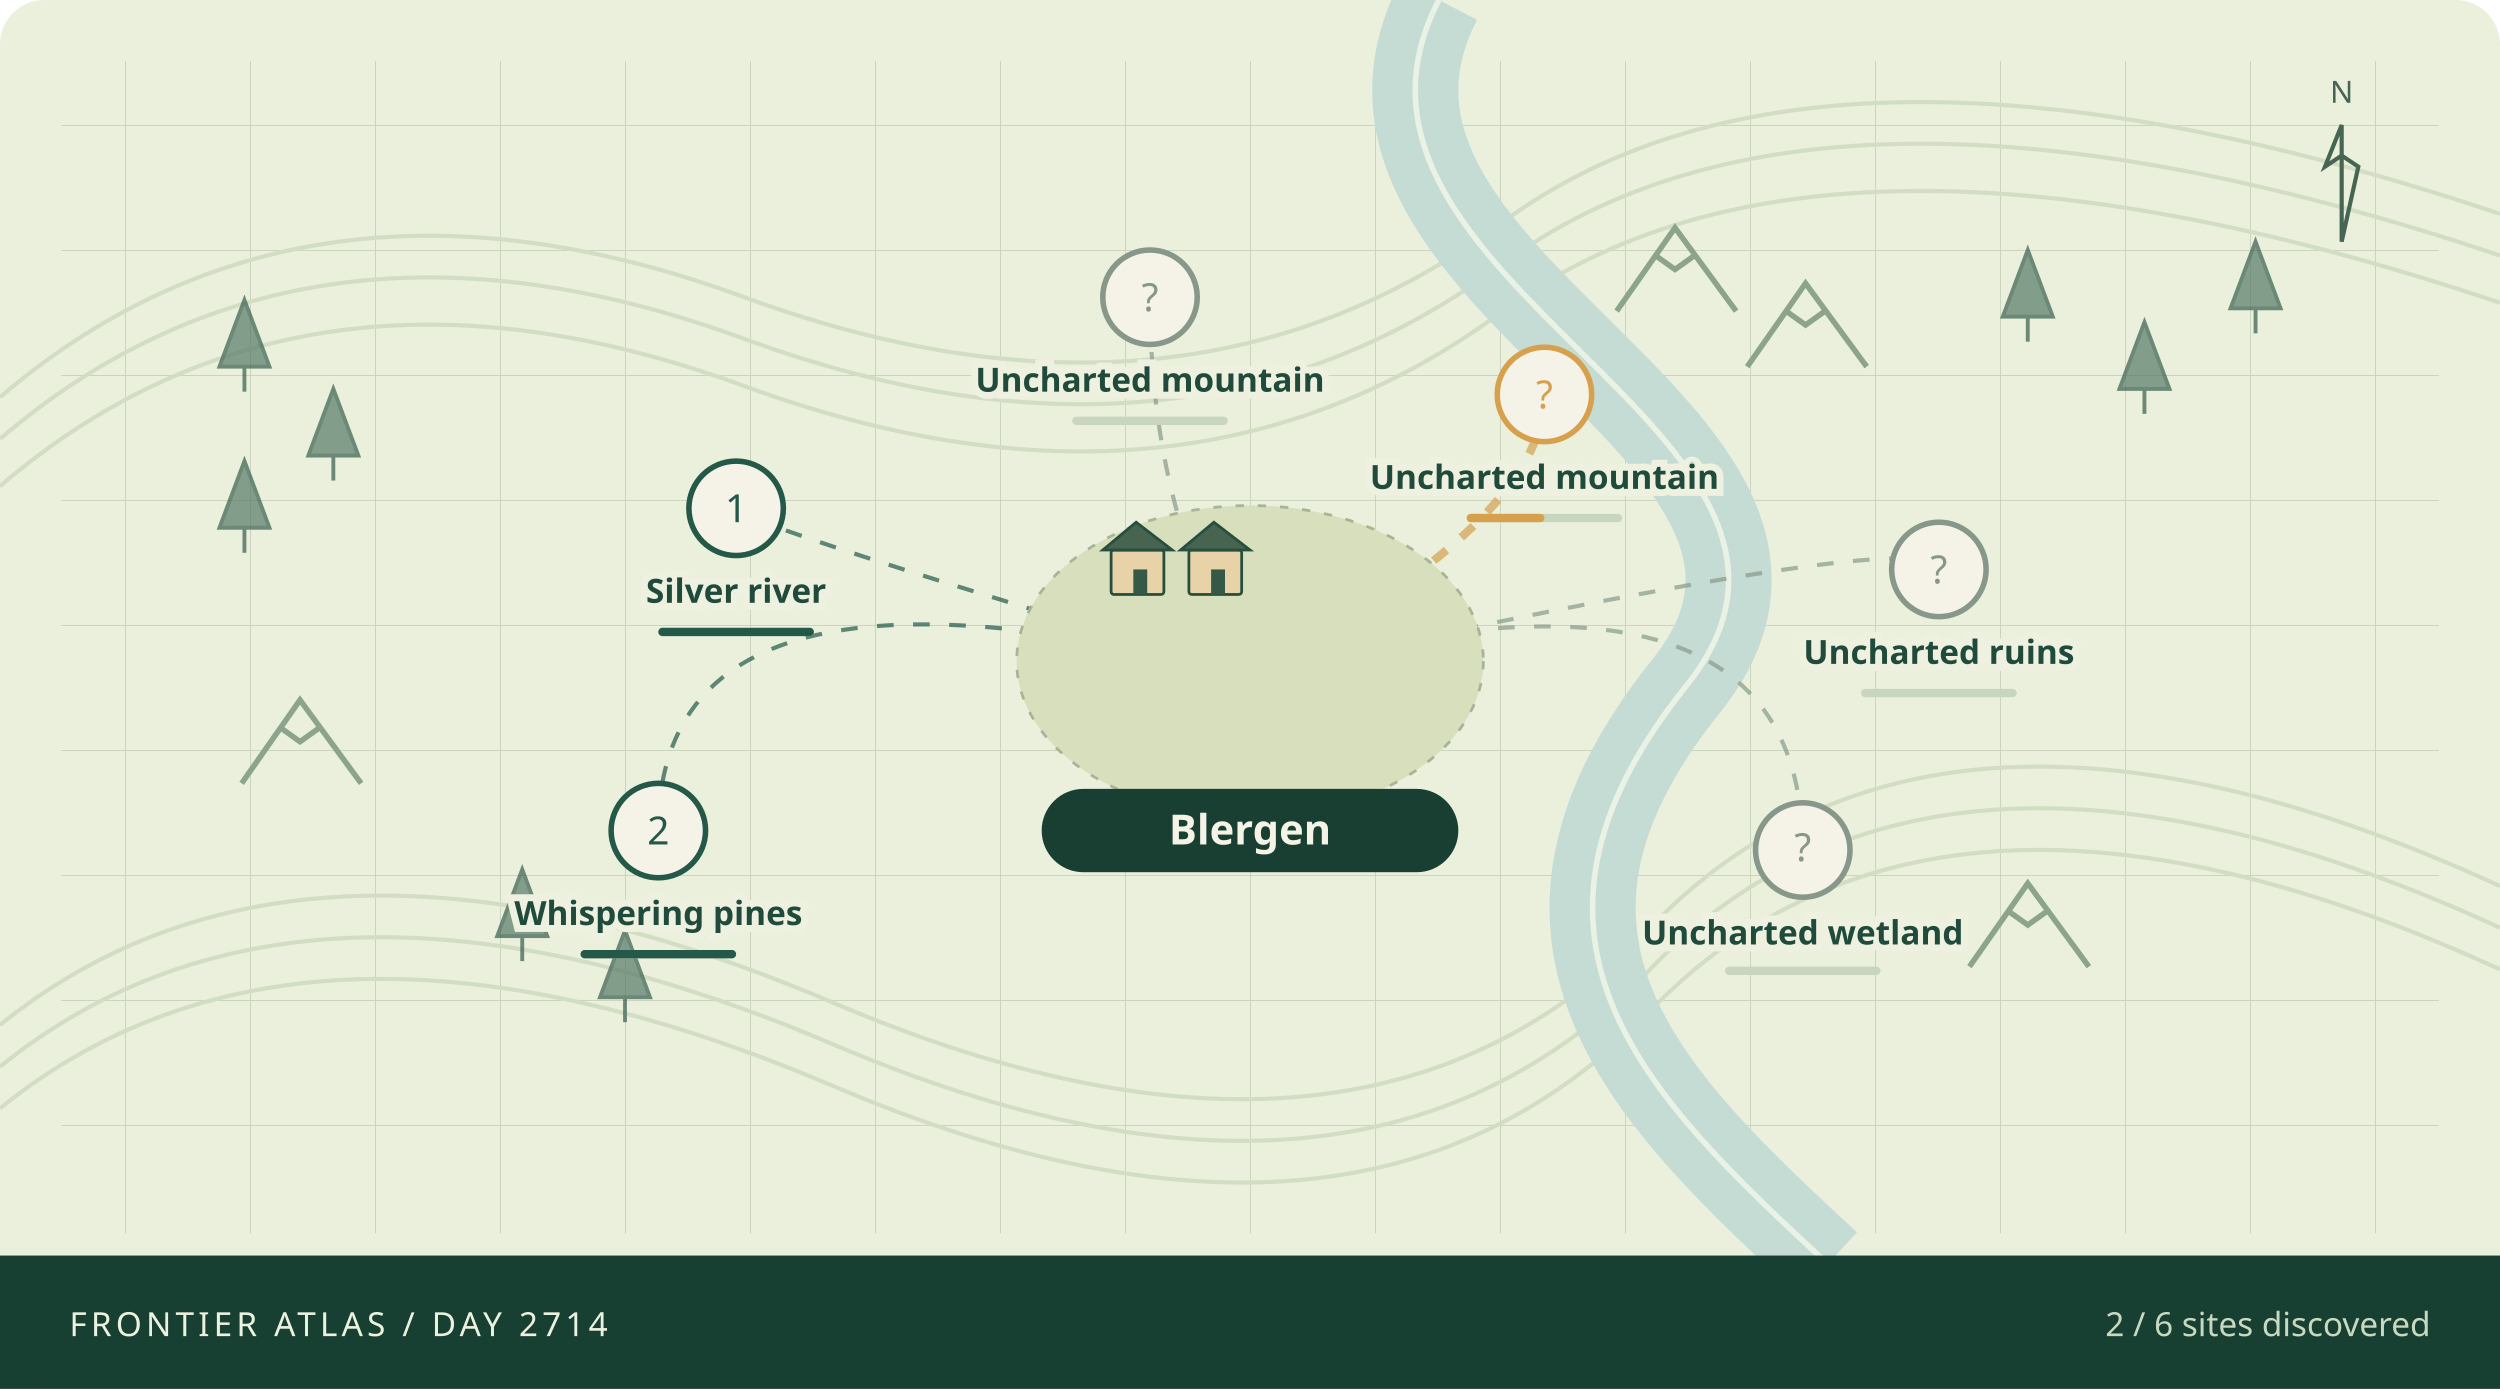
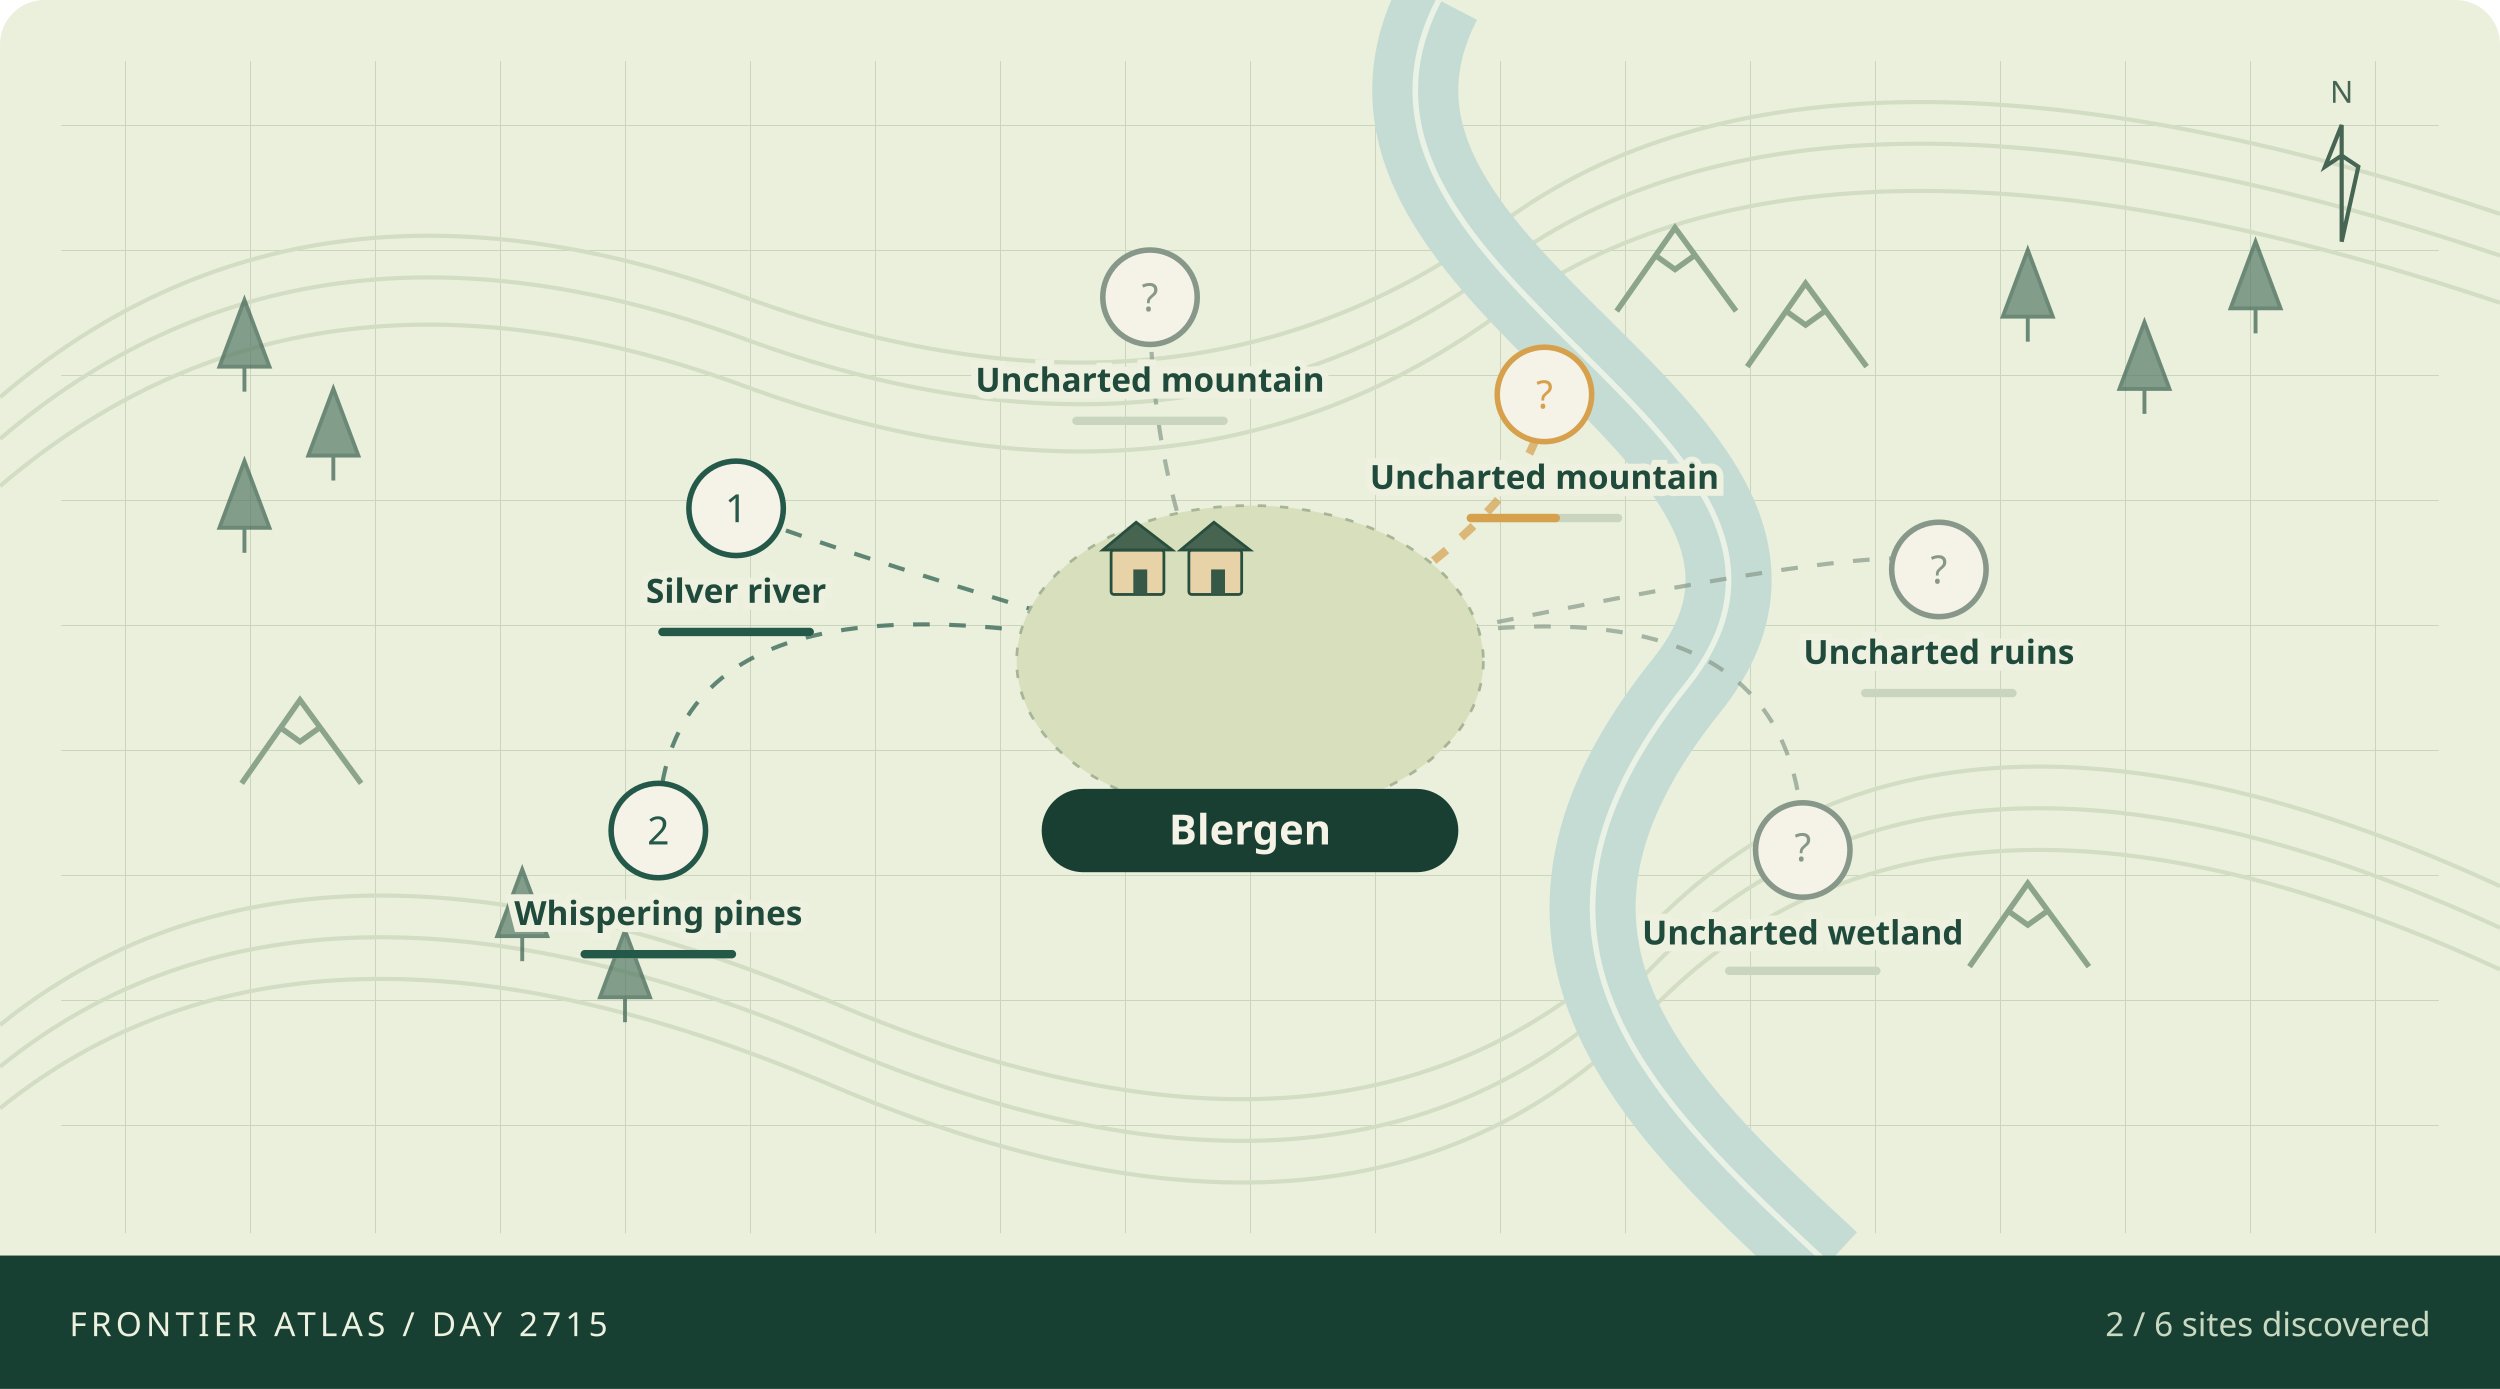
<svg xmlns="http://www.w3.org/2000/svg" viewBox="0 0 900 500" role="img" aria-labelledby="atlas-title atlas-desc">
  <defs>
    <pattern id="grid" width="45" height="45" patternUnits="userSpaceOnUse">
      <path d="M45 0H0V45" fill="none" stroke="#cad4bd" stroke-width=".7" />
    </pattern>
  </defs>
  <rect width="900" height="500" rx="16" fill="#eaf0dc" />
  <rect x="22" y="22" width="856" height="422" fill="url(#grid)" />
  <g fill="none" stroke="#d2ddc3" stroke-width="1.5">
    <path d="M0 143Q110 49 268 107T541 80T900 77" />
    <path d="M0 158Q110 64 268 122T541 95T900 92" />
    <path d="M0 175Q110 81 268 139T541 112T900 109" />
    <path d="M0 369Q110 280 300 361T594 334T900 319" />
    <path d="M0 384Q110 295 300 376T594 349T900 334" />
    <path d="M0 399Q110 310 300 391T594 364T900 349" />
  </g>
  <path d="M518 0C465 102 680 156 607 247S593 395 658 455" fill="none" stroke="#c5dcd5" stroke-width="31" />
  <path d="M518 0C465 102 680 156 607 247S593 395 658 455" fill="none" stroke="#f1f6e9" stroke-width="2" opacity=".85" />
  <path d="M79 132l9 -24 9 24z M88 132v9" fill="#567a66" stroke="#365d4d" stroke-width="1.4" opacity=".7" />
  <path d="M111 164l9 -24 9 24z M120 164v9" fill="#567a66" stroke="#365d4d" stroke-width="1.4" opacity=".7" />
  <path d="M79 190l9 -24 9 24z M88 190v9" fill="#567a66" stroke="#365d4d" stroke-width="1.4" opacity=".7" />
  <path d="M721 114l9 -24 9 24z M730 114v9" fill="#567a66" stroke="#365d4d" stroke-width="1.4" opacity=".7" />
  <path d="M763 140l9 -24 9 24z M772 140v9" fill="#567a66" stroke="#365d4d" stroke-width="1.4" opacity=".7" />
  <path d="M803 111l9 -24 9 24z M812 111v9" fill="#567a66" stroke="#365d4d" stroke-width="1.4" opacity=".7" />
  <path d="M179 337l9 -24 9 24z M188 337v9" fill="#567a66" stroke="#365d4d" stroke-width="1.4" opacity=".7" />
  <path d="M216 359l9 -24 9 24z M225 359v9" fill="#567a66" stroke="#365d4d" stroke-width="1.4" opacity=".7" />
  <path d="M582 112l21 -30 22 30 M596 92l7 5 7 -5" fill="none" stroke="#8ca48b" stroke-width="2" />
  <path d="M629 132l21 -30 22 30 M643 112l7 5 7 -5" fill="none" stroke="#8ca48b" stroke-width="2" />
  <path d="M87 282l21 -30 22 30 M101 262l7 5 7 -5" fill="none" stroke="#8ca48b" stroke-width="2" />
  <path d="M709 348l21 -30 22 30 M723 328l7 5 7 -5" fill="none" stroke="#8ca48b" stroke-width="2" />
  <path d="M450 243Q265 188 265 183" fill="none" stroke="#245848" stroke-width="1.5" stroke-dasharray="6 7" opacity=".7" />
  <path d="M450 243Q237 188 237 299" fill="none" stroke="#245848" stroke-width="1.5" stroke-dasharray="6 7" opacity=".7" />
  <path d="M450 243Q556 188 556 142" fill="none" stroke="#d6a04d" stroke-width="3" stroke-dasharray="6 7" opacity=".7" />
  <path d="M450 243Q649 188 649 306" fill="none" stroke="#87988a" stroke-width="1.5" stroke-dasharray="6 7" opacity=".7" />
  <path d="M450 243Q698 188 698 205" fill="none" stroke="#87988a" stroke-width="1.5" stroke-dasharray="6 7" opacity=".7" />
  <path d="M450 243Q414 188 414 107" fill="none" stroke="#87988a" stroke-width="1.5" stroke-dasharray="6 7" opacity=".7" />
  <ellipse cx="450" cy="238" rx="84" ry="56" fill="#d7dfbd" stroke="#a6b595" stroke-dasharray="3 5" />
  <g>
    <rect x="400" y="198" width="19" height="16" rx="1" fill="#e8d3a8" stroke="#284e3e" />
    <path d="M397 198l12 -10 13 10z" fill="#466450" stroke="#284e3e" />
    <rect x="408" y="205" width="5" height="9" fill="#365846" />
  </g>
  <g>
    <rect x="428" y="198" width="19" height="16" rx="1" fill="#e8d3a8" stroke="#284e3e" />
    <path d="M425 198l12 -10 13 10z" fill="#466450" stroke="#284e3e" />
    <rect x="436" y="205" width="5" height="9" fill="#365846" />
  </g>
  <g>
    <circle cx="265" cy="183" r="17" fill="#f5f3e7" stroke="#245848" stroke-width="2" />
    <text x="265" y="188" text-anchor="middle" font-family="system-ui,sans-serif" font-size="14" fill="#245848">1</text>
    <text x="265" y="217" text-anchor="middle" font-family="system-ui,sans-serif" font-weight="600" font-size="12" fill="#204b3c" stroke="#eef1df" stroke-width="5" paint-order="stroke">Silver river</text>
    <rect x="237" y="226" width="56" height="3" rx="1.5" fill="#c9d5bf" />
    <rect x="237" y="226" width="56.0" height="3" rx="1.5" fill="#245848" />
  </g>
  <g>
    <circle cx="237" cy="299" r="17" fill="#f5f3e7" stroke="#245848" stroke-width="2" />
    <text x="237" y="304" text-anchor="middle" font-family="system-ui,sans-serif" font-size="14" fill="#245848">2</text>
    <text x="237" y="333" text-anchor="middle" font-family="system-ui,sans-serif" font-weight="600" font-size="12" fill="#204b3c" stroke="#eef1df" stroke-width="5" paint-order="stroke">Whispering pines</text>
    <rect x="209" y="342" width="56" height="3" rx="1.5" fill="#c9d5bf" />
    <rect x="209" y="342" width="56.0" height="3" rx="1.5" fill="#245848" />
  </g>
  <g>
    <circle cx="556" cy="142" r="17" fill="#f5f3e7" stroke="#d6a04d" stroke-width="2" />
    <text x="556" y="147" text-anchor="middle" font-family="system-ui,sans-serif" font-size="14" fill="#d6a04d">?</text>
    <text x="556" y="176" text-anchor="middle" font-family="system-ui,sans-serif" font-weight="600" font-size="12" fill="#204b3c" stroke="#eef1df" stroke-width="5" paint-order="stroke">Uncharted mountain</text>
    <rect x="528" y="185" width="56" height="3" rx="1.5" fill="#c9d5bf" />
-     <rect x="528" y="185" width="28.0" height="3" rx="1.5" fill="#d6a04d" />
+     <rect x="528" y="185" width="33.6" height="3" rx="1.5" fill="#d6a04d" />
  </g>
  <g>
    <circle cx="649" cy="306" r="17" fill="#f5f3e7" stroke="#87988a" stroke-width="2" />
    <text x="649" y="310" text-anchor="middle" font-family="system-ui,sans-serif" font-size="14" fill="#87988a">?</text>
    <text x="649" y="340" text-anchor="middle" font-family="system-ui,sans-serif" font-weight="600" font-size="12" fill="#204b3c" stroke="#eef1df" stroke-width="5" paint-order="stroke">Uncharted wetland</text>
    <rect x="621" y="348" width="56" height="3" rx="1.5" fill="#c9d5bf" />
    <rect x="621" y="348" width="0.0" height="3" rx="1.5" fill="#87988a" />
  </g>
  <g>
    <circle cx="698" cy="205" r="17" fill="#f5f3e7" stroke="#87988a" stroke-width="2" />
    <text x="698" y="210" text-anchor="middle" font-family="system-ui,sans-serif" font-size="14" fill="#87988a">?</text>
    <text x="698" y="239" text-anchor="middle" font-family="system-ui,sans-serif" font-weight="600" font-size="12" fill="#204b3c" stroke="#eef1df" stroke-width="5" paint-order="stroke">Uncharted ruins</text>
    <rect x="670" y="248" width="56" height="3" rx="1.5" fill="#c9d5bf" />
    <rect x="670" y="248" width="0.0" height="3" rx="1.5" fill="#87988a" />
  </g>
  <g>
    <circle cx="414" cy="107" r="17" fill="#f5f3e7" stroke="#87988a" stroke-width="2" />
    <text x="414" y="112" text-anchor="middle" font-family="system-ui,sans-serif" font-size="14" fill="#87988a">?</text>
    <text x="414" y="141" text-anchor="middle" font-family="system-ui,sans-serif" font-weight="600" font-size="12" fill="#204b3c" stroke="#eef1df" stroke-width="5" paint-order="stroke">Uncharted mountain</text>
    <rect x="386" y="150" width="56" height="3" rx="1.5" fill="#c9d5bf" />
    <rect x="386" y="150" width="0.0" height="3" rx="1.5" fill="#87988a" />
  </g>
  <rect x="375" y="284" width="150" height="30" rx="15" fill="#183f32" />
  <text x="450" y="304" text-anchor="middle" fill="#f4f3e5" font-family="system-ui,sans-serif" font-size="15" font-weight="700">Blergen</text>
  <g transform="translate(843,45)" stroke="#466553" fill="none">
    <path d="M0 42V0l-6 15 6 -4 6 4z" stroke-width="1.5" />
    <text x="0" y="-8" text-anchor="middle" stroke="none" fill="#466553" font-family="system-ui,sans-serif" font-size="11">N</text>
  </g>
  <rect x="0" y="452" width="900" height="48" fill="#173f32" />
-   <text x="25" y="481" fill="#edf1df" font-family="system-ui,sans-serif" font-size="12" letter-spacing="1.5">FRONTIER ATLAS / DAY 2714</text>
+   <text x="25" y="481" fill="#edf1df" font-family="system-ui,sans-serif" font-size="12" letter-spacing="1.5">FRONTIER ATLAS / DAY 2715</text>
  <text x="875" y="481" text-anchor="end" fill="#c9d9c1" font-family="system-ui,sans-serif" font-size="12">2 / 6 sites discovered</text>
</svg>
